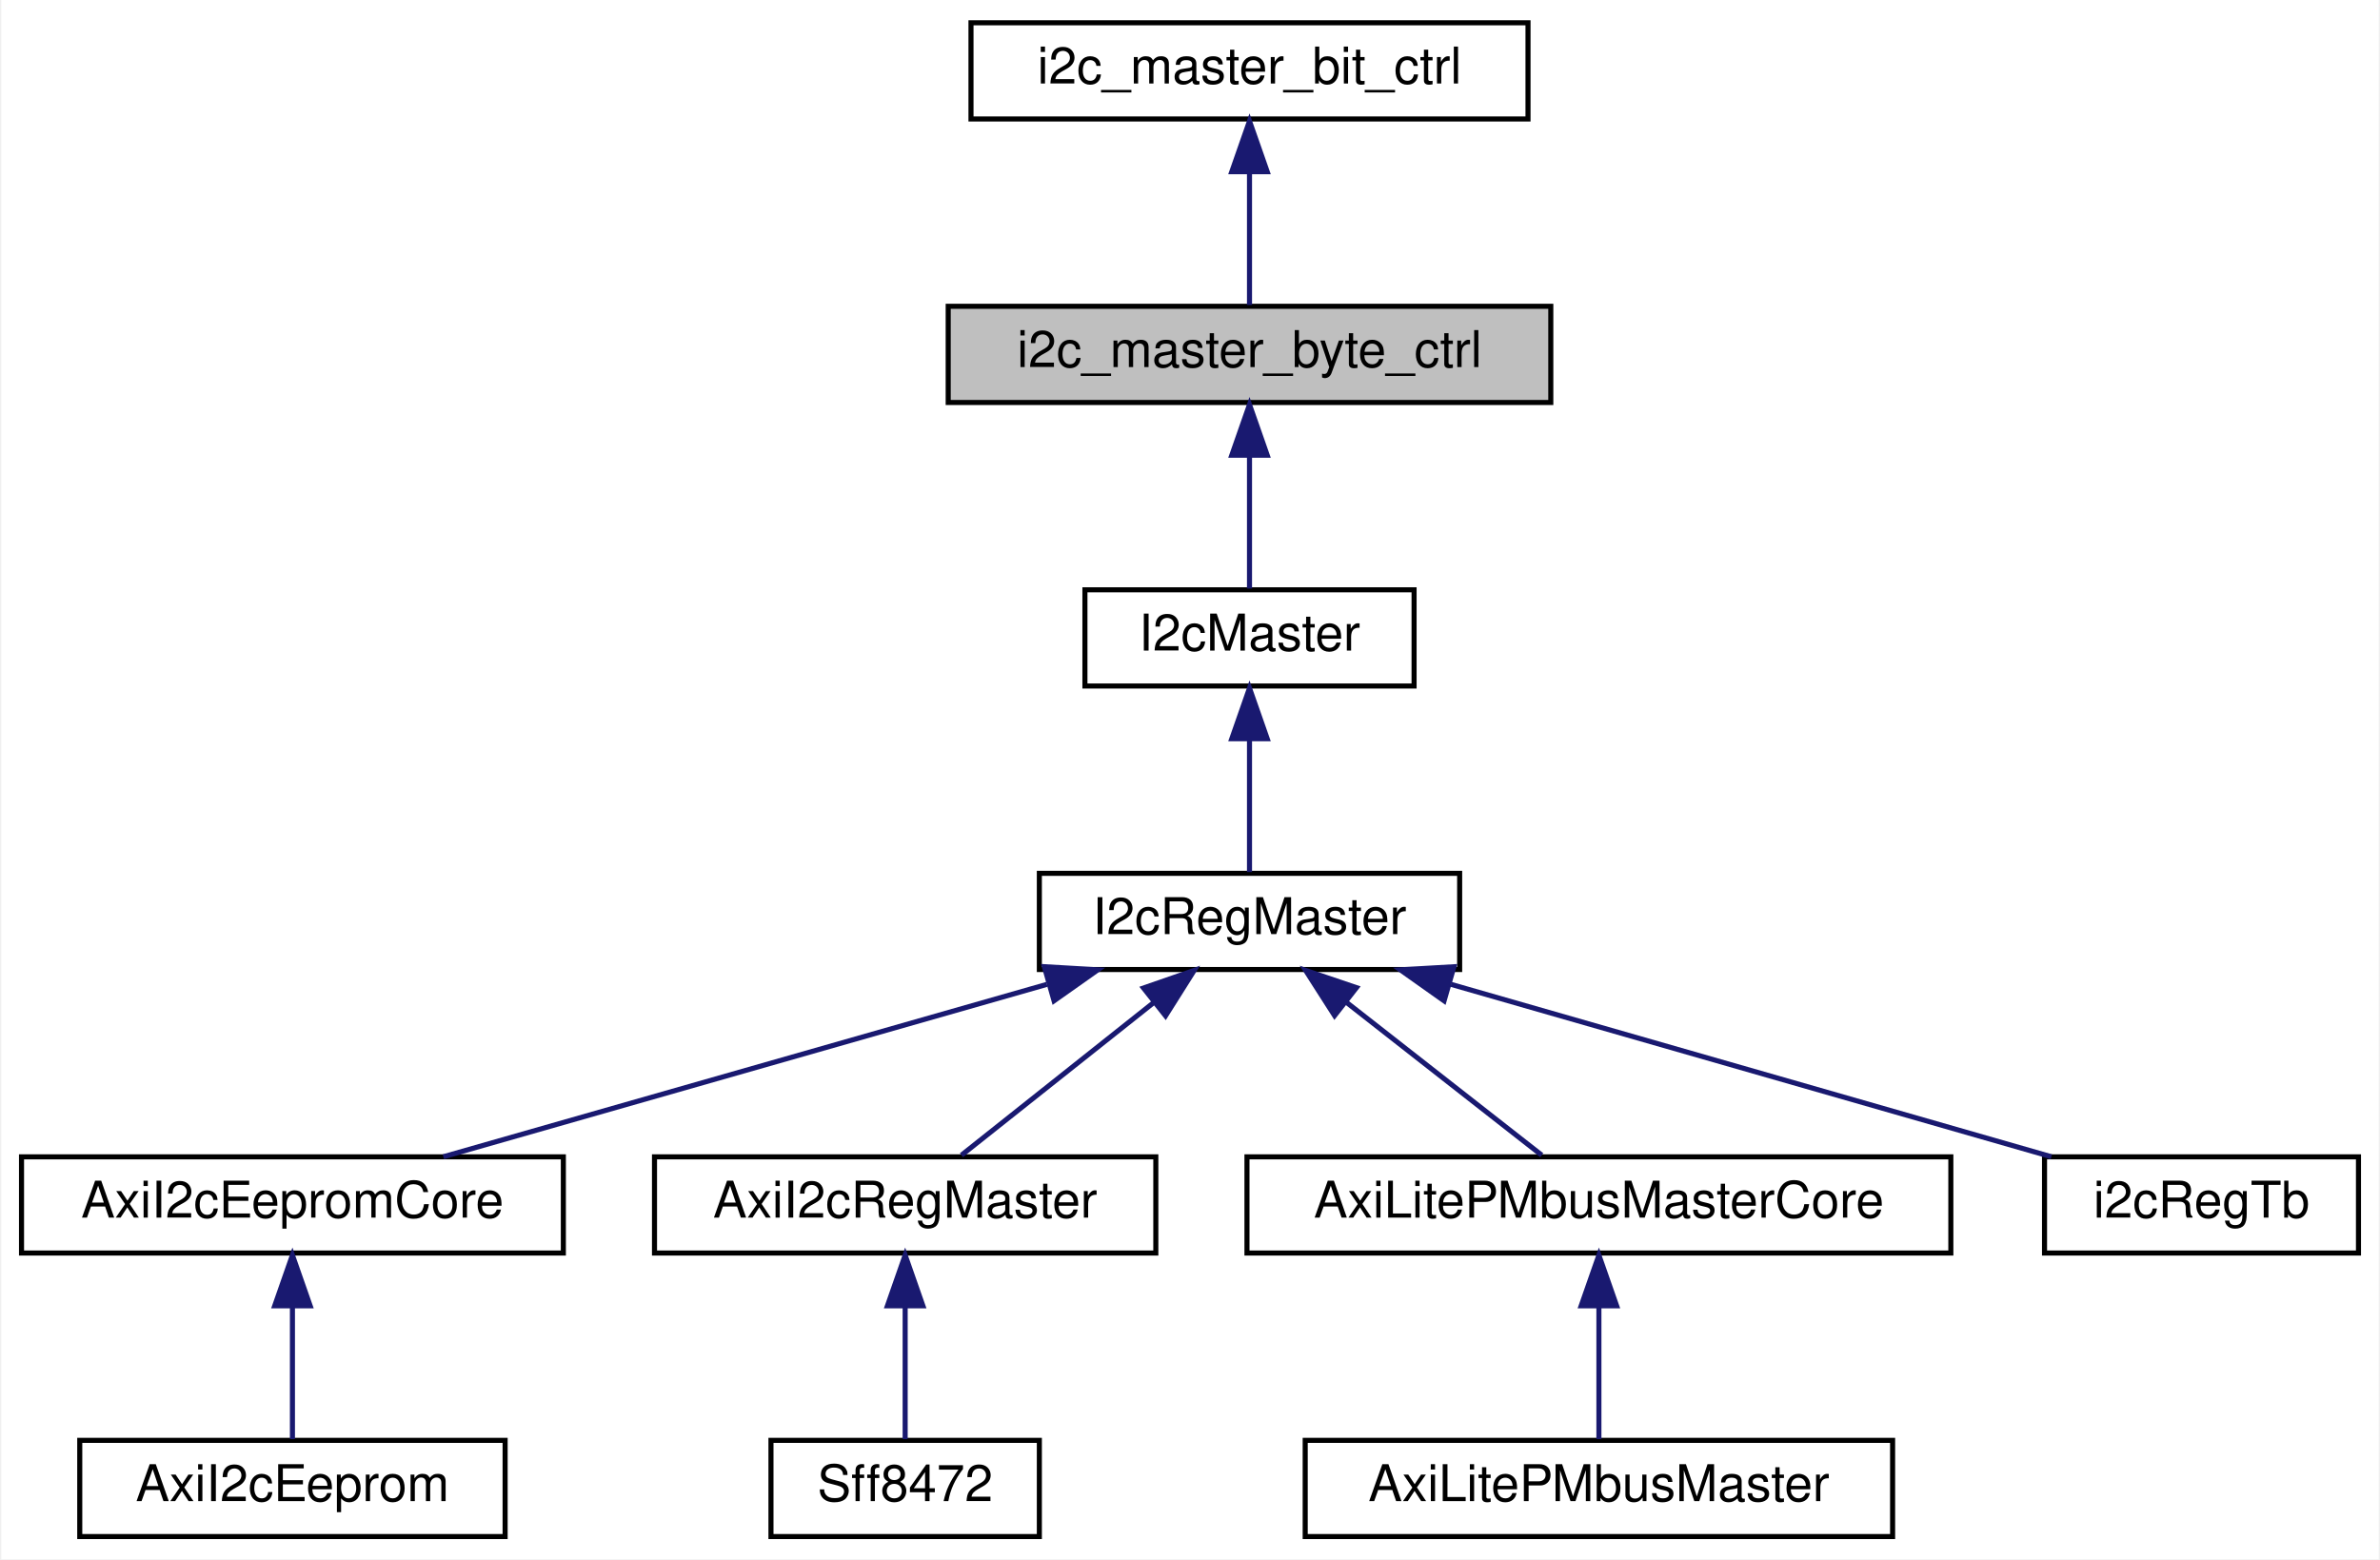
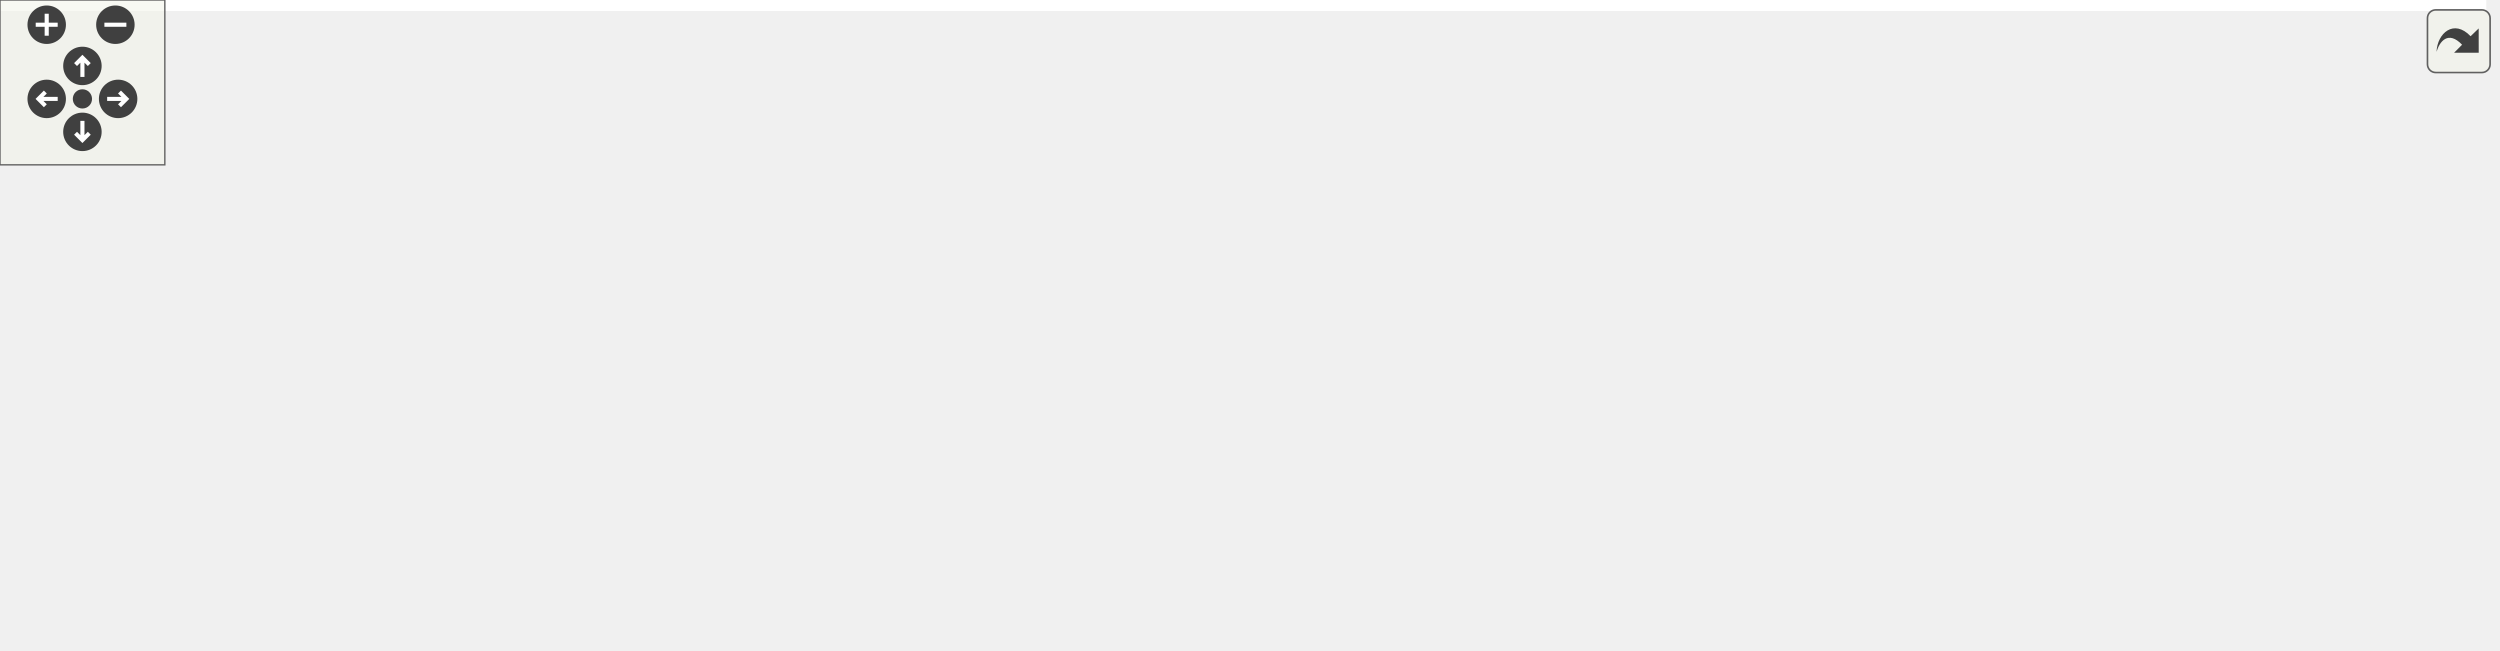
- <svg xmlns="http://www.w3.org/2000/svg" xmlns:xlink="http://www.w3.org/1999/xlink" width="470pt" height="308pt" viewBox="0.00 0.00 469.50 308.00">
-   <g id="graph0" class="graph" transform="scale(1 1) rotate(0) translate(4 304)">
-     <polygon fill="white" stroke="transparent" points="-4,4 -4,-304 465.5,-304 465.5,4 -4,4" />
-     <g id="node1" class="node">
-       <g id="a_node1">
-         <a xlink:title=" ">
-           <polygon fill="#bfbfbf" stroke="black" points="183,-224.5 183,-243.5 302,-243.5 302,-224.5 183,-224.5" />
-           <text text-anchor="middle" x="242.5" y="-231.5" font-family="Helvetica,sans-Serif" font-size="10.00">i2c_master_byte_ctrl</text>
-         </a>
-       </g>
-     </g>
-     <g id="node3" class="node">
-       <g id="a_node3">
-         <a xlink:href="classI2cMaster.html" target="_top" xlink:title=" ">
-           <polygon fill="white" stroke="black" points="210,-168.5 210,-187.5 275,-187.5 275,-168.5 210,-168.5" />
-           <text text-anchor="middle" x="242.5" y="-175.5" font-family="Helvetica,sans-Serif" font-size="10.00">I2cMaster</text>
-         </a>
-       </g>
-     </g>
-     <g id="edge2" class="edge">
-       <path fill="none" stroke="midnightblue" d="M242.5,-213.8C242.5,-204.91 242.5,-194.78 242.5,-187.75" />
-       <polygon fill="midnightblue" stroke="midnightblue" points="239,-214.08 242.5,-224.08 246,-214.08 239,-214.08" />
-     </g>
-     <g id="node2" class="node">
-       <g id="a_node2">
-         <a xlink:href="classi2c__master__bit__ctrl.html" target="_top" xlink:title=" ">
-           <polygon fill="white" stroke="black" points="187.5,-280.5 187.5,-299.5 297.5,-299.5 297.5,-280.5 187.5,-280.5" />
-           <text text-anchor="middle" x="242.5" y="-287.5" font-family="Helvetica,sans-Serif" font-size="10.00">i2c_master_bit_ctrl</text>
-         </a>
-       </g>
-     </g>
-     <g id="edge1" class="edge">
-       <path fill="none" stroke="midnightblue" d="M242.5,-269.8C242.5,-260.91 242.5,-250.78 242.5,-243.75" />
-       <polygon fill="midnightblue" stroke="midnightblue" points="239,-270.08 242.5,-280.08 246,-270.08 239,-270.08" />
-     </g>
-     <g id="node4" class="node">
-       <g id="a_node4">
-         <a xlink:href="classI2cRegMaster.html" target="_top" xlink:title=" ">
-           <polygon fill="white" stroke="black" points="201,-112.5 201,-131.5 284,-131.5 284,-112.5 201,-112.5" />
-           <text text-anchor="middle" x="242.5" y="-119.5" font-family="Helvetica,sans-Serif" font-size="10.00">I2cRegMaster</text>
-         </a>
-       </g>
-     </g>
-     <g id="edge3" class="edge">
-       <path fill="none" stroke="midnightblue" d="M242.5,-157.8C242.5,-148.91 242.5,-138.78 242.5,-131.75" />
-       <polygon fill="midnightblue" stroke="midnightblue" points="239,-158.08 242.5,-168.08 246,-158.08 239,-158.08" />
-     </g>
-     <g id="node5" class="node">
-       <g id="a_node5">
-         <a xlink:href="classAxiI2cEepromCore.html" target="_top" xlink:title=" ">
-           <polygon fill="white" stroke="black" points="0,-56.5 0,-75.5 107,-75.5 107,-56.5 0,-56.5" />
-           <text text-anchor="middle" x="53.5" y="-63.5" font-family="Helvetica,sans-Serif" font-size="10.00">AxiI2cEepromCore</text>
-         </a>
-       </g>
-     </g>
-     <g id="edge4" class="edge">
-       <path fill="none" stroke="midnightblue" d="M202.49,-109.57C166.83,-99.38 115.46,-84.7 83.31,-75.52" />
-       <polygon fill="midnightblue" stroke="midnightblue" points="201.98,-113.06 212.55,-112.44 203.9,-106.33 201.98,-113.06" />
-     </g>
-     <g id="node7" class="node">
-       <g id="a_node7">
-         <a xlink:href="classAxiI2cRegMaster.html" target="_top" xlink:title=" ">
-           <polygon fill="white" stroke="black" points="125,-56.5 125,-75.5 224,-75.5 224,-56.5 125,-56.5" />
-           <text text-anchor="middle" x="174.5" y="-63.5" font-family="Helvetica,sans-Serif" font-size="10.00">AxiI2cRegMaster</text>
-         </a>
-       </g>
-     </g>
-     <g id="edge6" class="edge">
-       <path fill="none" stroke="midnightblue" d="M223.74,-106.1C211.5,-96.38 195.94,-84.03 185.62,-75.83" />
-       <polygon fill="midnightblue" stroke="midnightblue" points="221.57,-108.85 231.57,-112.32 225.92,-103.36 221.57,-108.85" />
-     </g>
-     <g id="node9" class="node">
-       <g id="a_node9">
-         <a xlink:href="classAxiLitePMbusMasterCore.html" target="_top" xlink:title=" ">
-           <polygon fill="white" stroke="black" points="242,-56.5 242,-75.5 381,-75.5 381,-56.5 242,-56.5" />
-           <text text-anchor="middle" x="311.5" y="-63.5" font-family="Helvetica,sans-Serif" font-size="10.00">AxiLitePMbusMasterCore</text>
-         </a>
-       </g>
-     </g>
-     <g id="edge8" class="edge">
-       <path fill="none" stroke="midnightblue" d="M261.54,-106.1C273.96,-96.38 289.74,-84.03 300.21,-75.83" />
-       <polygon fill="midnightblue" stroke="midnightblue" points="259.3,-103.4 253.59,-112.32 263.62,-108.92 259.3,-103.4" />
-     </g>
-     <g id="node11" class="node">
-       <g id="a_node11">
-         <a xlink:href="classi2cRegTb.html" target="_top" xlink:title=" ">
-           <polygon fill="white" stroke="black" points="399.5,-56.5 399.5,-75.5 461.5,-75.5 461.5,-56.5 399.5,-56.5" />
-           <text text-anchor="middle" x="430.5" y="-63.5" font-family="Helvetica,sans-Serif" font-size="10.00">i2cRegTb</text>
-         </a>
-       </g>
-     </g>
-     <g id="edge10" class="edge">
-       <path fill="none" stroke="midnightblue" d="M282.3,-109.57C317.77,-99.38 368.87,-84.7 400.85,-75.52" />
-       <polygon fill="midnightblue" stroke="midnightblue" points="280.93,-106.32 272.29,-112.44 282.87,-113.05 280.93,-106.32" />
-     </g>
-     <g id="node6" class="node">
-       <g id="a_node6">
-         <a xlink:href="classAxiI2cEeprom.html" target="_top" xlink:title=" ">
-           <polygon fill="white" stroke="black" points="11.5,-0.5 11.5,-19.5 95.5,-19.5 95.5,-0.5 11.5,-0.5" />
-           <text text-anchor="middle" x="53.5" y="-7.5" font-family="Helvetica,sans-Serif" font-size="10.00">AxiI2cEeprom</text>
-         </a>
-       </g>
-     </g>
-     <g id="edge5" class="edge">
-       <path fill="none" stroke="midnightblue" d="M53.5,-45.8C53.5,-36.91 53.5,-26.78 53.5,-19.75" />
-       <polygon fill="midnightblue" stroke="midnightblue" points="50,-46.08 53.5,-56.08 57,-46.08 50,-46.08" />
-     </g>
-     <g id="node8" class="node">
-       <g id="a_node8">
-         <a xlink:href="classSff8472.html" target="_top" xlink:title=" ">
-           <polygon fill="white" stroke="black" points="148,-0.5 148,-19.5 201,-19.5 201,-0.5 148,-0.5" />
-           <text text-anchor="middle" x="174.5" y="-7.5" font-family="Helvetica,sans-Serif" font-size="10.00">Sff8472</text>
-         </a>
-       </g>
-     </g>
-     <g id="edge7" class="edge">
-       <path fill="none" stroke="midnightblue" d="M174.5,-45.8C174.5,-36.91 174.5,-26.78 174.5,-19.75" />
-       <polygon fill="midnightblue" stroke="midnightblue" points="171,-46.08 174.5,-56.08 178,-46.08 171,-46.08" />
-     </g>
-     <g id="node10" class="node">
-       <g id="a_node10">
-         <a xlink:href="classAxiLitePMbusMaster.html" target="_top" xlink:title=" ">
-           <polygon fill="white" stroke="black" points="253.5,-0.5 253.5,-19.5 369.5,-19.5 369.5,-0.5 253.5,-0.5" />
-           <text text-anchor="middle" x="311.5" y="-7.5" font-family="Helvetica,sans-Serif" font-size="10.00">AxiLitePMbusMaster</text>
-         </a>
-       </g>
-     </g>
-     <g id="edge9" class="edge">
-       <path fill="none" stroke="midnightblue" d="M311.5,-45.8C311.5,-36.91 311.5,-26.78 311.5,-19.75" />
-       <polygon fill="midnightblue" stroke="midnightblue" points="308,-46.08 311.5,-56.08 315,-46.08 308,-46.08" />
+ <svg xmlns="http://www.w3.org/2000/svg" xmlns:xlink="http://www.w3.org/1999/xlink" id="main" version="1.1" xml:space="preserve">
+   <style type="text/css">
+ .edge:hover path { stroke: red; }
+ .edge:hover polygon { stroke: red; fill: red; }
+ </style>
+   <defs>
+     <circle id="rim" cx="0" cy="0" r="7" />
+     <circle id="rim2" cx="0" cy="0" r="3.5" />
+     <g id="zoomPlus">
+       <use xlink:href="#rim" fill="#404040">
+         <set attributeName="fill" to="#808080" begin="zoomplus.mouseover" end="zoomplus.mouseout" />
+       </use>
+       <path d="M-4,0h8M0,-4v8" fill="none" stroke="white" stroke-width="1.5" pointer-events="none" />
+     </g>
+     <g id="zoomMin">
+       <use xlink:href="#rim" fill="#404040">
+         <set attributeName="fill" to="#808080" begin="zoomminus.mouseover" end="zoomminus.mouseout" />
+       </use>
+       <path d="M-4,0h8" fill="none" stroke="white" stroke-width="1.5" pointer-events="none" />
+     </g>
+     <g id="dirArrow">
+       <path fill="none" stroke="white" stroke-width="1.5" d="M0,-3.0v7 M-2.5,-0.5L0,-3.0L2.5,-0.5" />
+     </g>
+     <g id="resetDef">
+       <use xlink:href="#rim2" fill="#404040">
+         <set attributeName="fill" to="#808080" begin="reset.mouseover" end="reset.mouseout" />
+       </use>
+     </g>
+   </defs>
+   <svg id="graph" class="graph">
+     <g id="viewport">
+       <polygon fill="white" stroke="transparent" points="-4,4 -4,-176 905,-176 905,4 -4,4" />
+       <g id="node1" class="node">
+         <g id="a_node1">
+           <a xlink:title=" ">
+             <polygon fill="#bfbfbf" stroke="black" points="146,-76.5 146,-95.5 265,-95.5 265,-76.5 146,-76.5" />
+             <text text-anchor="middle" x="205.5" y="-83.5" font-family="Helvetica,sans-Serif" font-size="10.00">i2c_master_byte_ctrl</text>
+           </a>
+         </g>
+       </g>
+       <g id="node3" class="node">
+         <g id="a_node3">
+           <a xlink:href="classI2cMaster.html" target="_top" xlink:title=" ">
+             <polygon fill="white" stroke="black" points="301,-76.5 301,-95.5 366,-95.5 366,-76.5 301,-76.5" />
+             <text text-anchor="middle" x="333.5" y="-83.5" font-family="Helvetica,sans-Serif" font-size="10.00">I2cMaster</text>
+           </a>
+         </g>
+       </g>
+       <g id="edge2" class="edge">
+         <path fill="none" stroke="midnightblue" d="M275.21,-86C284.16,-86 292.96,-86 300.87,-86" />
+         <polygon fill="midnightblue" stroke="midnightblue" points="275.07,-82.5 265.07,-86 275.07,-89.5 275.07,-82.5" />
+       </g>
+       <g id="node2" class="node">
+         <g id="a_node2">
+           <a xlink:href="classi2c__master__bit__ctrl.html" target="_top" xlink:title=" ">
+             <polygon fill="white" stroke="black" points="0,-76.5 0,-95.5 110,-95.5 110,-76.5 0,-76.5" />
+             <text text-anchor="middle" x="55" y="-83.5" font-family="Helvetica,sans-Serif" font-size="10.00">i2c_master_bit_ctrl</text>
+           </a>
+         </g>
+       </g>
+       <g id="edge1" class="edge">
+         <path fill="none" stroke="midnightblue" d="M120.04,-86C128.67,-86 137.48,-86 146,-86" />
+         <polygon fill="midnightblue" stroke="midnightblue" points="120.03,-82.5 110.03,-86 120.03,-89.5 120.03,-82.5" />
+       </g>
+       <g id="node4" class="node">
+         <g id="a_node4">
+           <a xlink:href="classI2cRegMaster.html" target="_top" xlink:title=" ">
+             <polygon fill="white" stroke="black" points="402,-76.5 402,-95.5 485,-95.5 485,-76.5 402,-76.5" />
+             <text text-anchor="middle" x="443.5" y="-83.5" font-family="Helvetica,sans-Serif" font-size="10.00">I2cRegMaster</text>
+           </a>
+         </g>
+       </g>
+       <g id="edge3" class="edge">
+         <path fill="none" stroke="midnightblue" d="M376.08,-86C384.55,-86 393.44,-86 401.87,-86" />
+         <polygon fill="midnightblue" stroke="midnightblue" points="376.03,-82.5 366.03,-86 376.03,-89.5 376.03,-82.5" />
+       </g>
+       <g id="node5" class="node">
+         <g id="a_node5">
+           <a xlink:href="classAxiI2cEepromCore.html" target="_top" xlink:title=" ">
+             <polygon fill="white" stroke="black" points="537,-152.5 537,-171.5 644,-171.5 644,-152.5 537,-152.5" />
+             <text text-anchor="middle" x="590.5" y="-159.5" font-family="Helvetica,sans-Serif" font-size="10.00">AxiI2cEepromCore</text>
+           </a>
+         </g>
+       </g>
+       <g id="edge4" class="edge">
+         <path fill="none" stroke="midnightblue" d="M462.87,-102.78C477.62,-115.45 499.37,-132.4 521,-143 528.65,-146.75 537.15,-149.85 545.49,-152.39" />
+         <polygon fill="midnightblue" stroke="midnightblue" points="464.87,-99.88 455.05,-95.9 460.25,-105.13 464.87,-99.88" />
+       </g>
+       <g id="node7" class="node">
+         <g id="a_node7">
+           <a xlink:href="classAxiI2cRegMasterCore.html" target="_top" xlink:title=" ">
+             <polygon fill="white" stroke="black" points="529.5,-114.5 529.5,-133.5 651.5,-133.5 651.5,-114.5 529.5,-114.5" />
+             <text text-anchor="middle" x="590.5" y="-121.5" font-family="Helvetica,sans-Serif" font-size="10.00">AxiI2cRegMasterCore</text>
+           </a>
+         </g>
+       </g>
+       <g id="edge6" class="edge">
+         <path fill="none" stroke="midnightblue" d="M490.99,-98.18C511.12,-103.46 534.34,-109.54 553.17,-114.48" />
+         <polygon fill="midnightblue" stroke="midnightblue" points="491.65,-94.74 481.09,-95.59 489.88,-101.51 491.65,-94.74" />
+       </g>
+       <g id="node10" class="node">
+         <g id="a_node10">
+           <a xlink:href="classAxiLiteCrossbarI2cMux.html" target="_top" xlink:title=" ">
+             <polygon fill="white" stroke="black" points="526.5,-76.5 526.5,-95.5 654.5,-95.5 654.5,-76.5 526.5,-76.5" />
+             <text text-anchor="middle" x="590.5" y="-83.5" font-family="Helvetica,sans-Serif" font-size="10.00">AxiLiteCrossbarI2cMux</text>
+           </a>
+         </g>
+       </g>
+       <g id="edge9" class="edge">
+         <path fill="none" stroke="midnightblue" d="M495.41,-86C505.38,-86 515.95,-86 526.26,-86" />
+         <polygon fill="midnightblue" stroke="midnightblue" points="495.28,-82.5 485.28,-86 495.28,-89.5 495.28,-82.5" />
+       </g>
+       <g id="node11" class="node">
+         <g id="a_node11">
+           <a xlink:href="classAxiLitePMbusMasterCore.html" target="_top" xlink:title=" ">
+             <polygon fill="white" stroke="black" points="521,-38.5 521,-57.5 660,-57.5 660,-38.5 521,-38.5" />
+             <text text-anchor="middle" x="590.5" y="-45.5" font-family="Helvetica,sans-Serif" font-size="10.00">AxiLitePMbusMasterCore</text>
+           </a>
+         </g>
+       </g>
+       <g id="edge10" class="edge">
+         <path fill="none" stroke="midnightblue" d="M490.99,-73.82C511.12,-68.54 534.34,-62.46 553.17,-57.52" />
+         <polygon fill="midnightblue" stroke="midnightblue" points="489.88,-70.49 481.09,-76.41 491.65,-77.26 489.88,-70.49" />
+       </g>
+       <g id="node13" class="node">
+         <g id="a_node13">
+           <a xlink:href="classi2cRegTb.html" target="_top" xlink:title=" ">
+             <polygon fill="white" stroke="black" points="559.5,-0.5 559.5,-19.5 621.5,-19.5 621.5,-0.5 559.5,-0.5" />
+             <text text-anchor="middle" x="590.5" y="-7.5" font-family="Helvetica,sans-Serif" font-size="10.00">i2cRegTb</text>
+           </a>
+         </g>
+       </g>
+       <g id="edge12" class="edge">
+         <path fill="none" stroke="midnightblue" d="M462.87,-69.22C477.62,-56.55 499.37,-39.6 521,-29 532.97,-23.14 547.03,-18.84 559.29,-15.83" />
+         <polygon fill="midnightblue" stroke="midnightblue" points="460.25,-66.87 455.05,-76.1 464.87,-72.12 460.25,-66.87" />
+       </g>
+       <g id="node6" class="node">
+         <g id="a_node6">
+           <a xlink:href="classAxiI2cEeprom.html" target="_top" xlink:title=" ">
+             <polygon fill="white" stroke="black" points="712,-152.5 712,-171.5 796,-171.5 796,-152.5 712,-152.5" />
+             <text text-anchor="middle" x="754" y="-159.5" font-family="Helvetica,sans-Serif" font-size="10.00">AxiI2cEeprom</text>
+           </a>
+         </g>
+       </g>
+       <g id="edge5" class="edge">
+         <path fill="none" stroke="midnightblue" d="M654.58,-162C673.79,-162 694.41,-162 711.78,-162" />
+         <polygon fill="midnightblue" stroke="midnightblue" points="654.38,-158.5 644.38,-162 654.38,-165.5 654.38,-158.5" />
+       </g>
+       <g id="node8" class="node">
+         <g id="a_node8">
+           <a xlink:href="classAxiI2cRegMaster.html" target="_top" xlink:title=" ">
+             <polygon fill="white" stroke="black" points="704.5,-114.5 704.5,-133.5 803.5,-133.5 803.5,-114.5 704.5,-114.5" />
+             <text text-anchor="middle" x="754" y="-121.5" font-family="Helvetica,sans-Serif" font-size="10.00">AxiI2cRegMaster</text>
+           </a>
+         </g>
+       </g>
+       <g id="edge7" class="edge">
+         <path fill="none" stroke="midnightblue" d="M661.96,-124C676.28,-124 691.04,-124 704.4,-124" />
+         <polygon fill="midnightblue" stroke="midnightblue" points="661.64,-120.5 651.64,-124 661.64,-127.5 661.64,-120.5" />
+       </g>
+       <g id="node9" class="node">
+         <g id="a_node9">
+           <a xlink:href="classSff8472.html" target="_top" xlink:title=" ">
+             <polygon fill="white" stroke="black" points="848,-114.5 848,-133.5 901,-133.5 901,-114.5 848,-114.5" />
+             <text text-anchor="middle" x="874.5" y="-121.5" font-family="Helvetica,sans-Serif" font-size="10.00">Sff8472</text>
+           </a>
+         </g>
+       </g>
+       <g id="edge8" class="edge">
+         <path fill="none" stroke="midnightblue" d="M813.62,-124C825.68,-124 837.78,-124 847.91,-124" />
+         <polygon fill="midnightblue" stroke="midnightblue" points="813.54,-120.5 803.54,-124 813.54,-127.5 813.54,-120.5" />
+       </g>
+       <g id="node12" class="node">
+         <g id="a_node12">
+           <a xlink:href="classAxiLitePMbusMaster.html" target="_top" xlink:title=" ">
+             <polygon fill="white" stroke="black" points="696,-38.5 696,-57.5 812,-57.5 812,-38.5 696,-38.5" />
+             <text text-anchor="middle" x="754" y="-45.5" font-family="Helvetica,sans-Serif" font-size="10.00">AxiLitePMbusMaster</text>
+           </a>
+         </g>
+       </g>
+       <g id="edge11" class="edge">
+         <path fill="none" stroke="midnightblue" d="M670.5,-48C679.08,-48 687.69,-48 695.94,-48" />
+         <polygon fill="midnightblue" stroke="midnightblue" points="670.46,-44.5 660.46,-48 670.46,-51.5 670.46,-44.5" />
+       </g>
+     </g>
+   </svg>
+   <g id="navigator" transform="translate(0 0)" fill="#404254">
+     <rect fill="#f2f5e9" fill-opacity="0.5" stroke="#606060" stroke-width=".5" x="0" y="0" width="60" height="60" />
+     <use id="zoomplus" xlink:href="#zoomPlus" x="17" y="9" />
+     <use id="zoomminus" xlink:href="#zoomMin" x="42" y="9" />
+     <use id="reset" xlink:href="#resetDef" x="30" y="36" />
+     <g id="arrowUp" xlink:href="#dirArrow" transform="translate(30 24)">
+       <use xlink:href="#rim" fill="#404040">
+         <set attributeName="fill" to="#808080" begin="arrowUp.mouseover" end="arrowUp.mouseout" />
+       </use>
+       <path fill="none" stroke="white" stroke-width="1.5" d="M0,-3.0v7 M-2.5,-0.5L0,-3.0L2.5,-0.5" />
+     </g>
+     <g id="arrowRight" xlink:href="#dirArrow" transform="rotate(90) translate(36 -43)">
+       <use xlink:href="#rim" fill="#404040">
+         <set attributeName="fill" to="#808080" begin="arrowRight.mouseover" end="arrowRight.mouseout" />
+       </use>
+       <path fill="none" stroke="white" stroke-width="1.5" d="M0,-3.0v7 M-2.5,-0.5L0,-3.0L2.5,-0.5" />
+     </g>
+     <g id="arrowDown" xlink:href="#dirArrow" transform="rotate(180) translate(-30 -48)">
+       <use xlink:href="#rim" fill="#404040">
+         <set attributeName="fill" to="#808080" begin="arrowDown.mouseover" end="arrowDown.mouseout" />
+       </use>
+       <path fill="none" stroke="white" stroke-width="1.5" d="M0,-3.0v7 M-2.5,-0.5L0,-3.0L2.5,-0.5" />
+     </g>
+     <g id="arrowLeft" xlink:href="#dirArrow" transform="rotate(270) translate(-36 17)">
+       <use xlink:href="#rim" fill="#404040">
+         <set attributeName="fill" to="#808080" begin="arrowLeft.mouseover" end="arrowLeft.mouseout" />
+       </use>
+       <path fill="none" stroke="white" stroke-width="1.5" d="M0,-3.0v7 M-2.5,-0.5L0,-3.0L2.5,-0.5" />
    </g>
  </g>
+   <svg viewBox="0 0 15 15" width="100%" height="30px" preserveAspectRatio="xMaxYMin meet">
+     <g id="arrow_out" transform="scale(0.3 0.3)">
+       <a xlink:href="classi2c__master__byte__ctrl__inherit__graph_org.svg" target="_base">
+         <rect id="button" ry="5" rx="5" y="6" x="6" height="38" width="38" fill="#f2f5e9" fill-opacity="0.5" stroke="#606060" stroke-width="1.0" />
+         <path id="arrow" d="M 11.5,31.437 C 11.94,20.098 22.043,11.323 32.159,21.979 L 37.069,17.246 C 37.069,17.246 37.088,32 37.088,32 L 22.16,31.978 C 22.16,31.978 26.998,27.14 26.998,27.14 C 18.529,18.264 13.292,25.23 11.5,31.437 z" style="fill:#404040;" />
+       </a>
+     </g>
+   </svg>
</svg>
